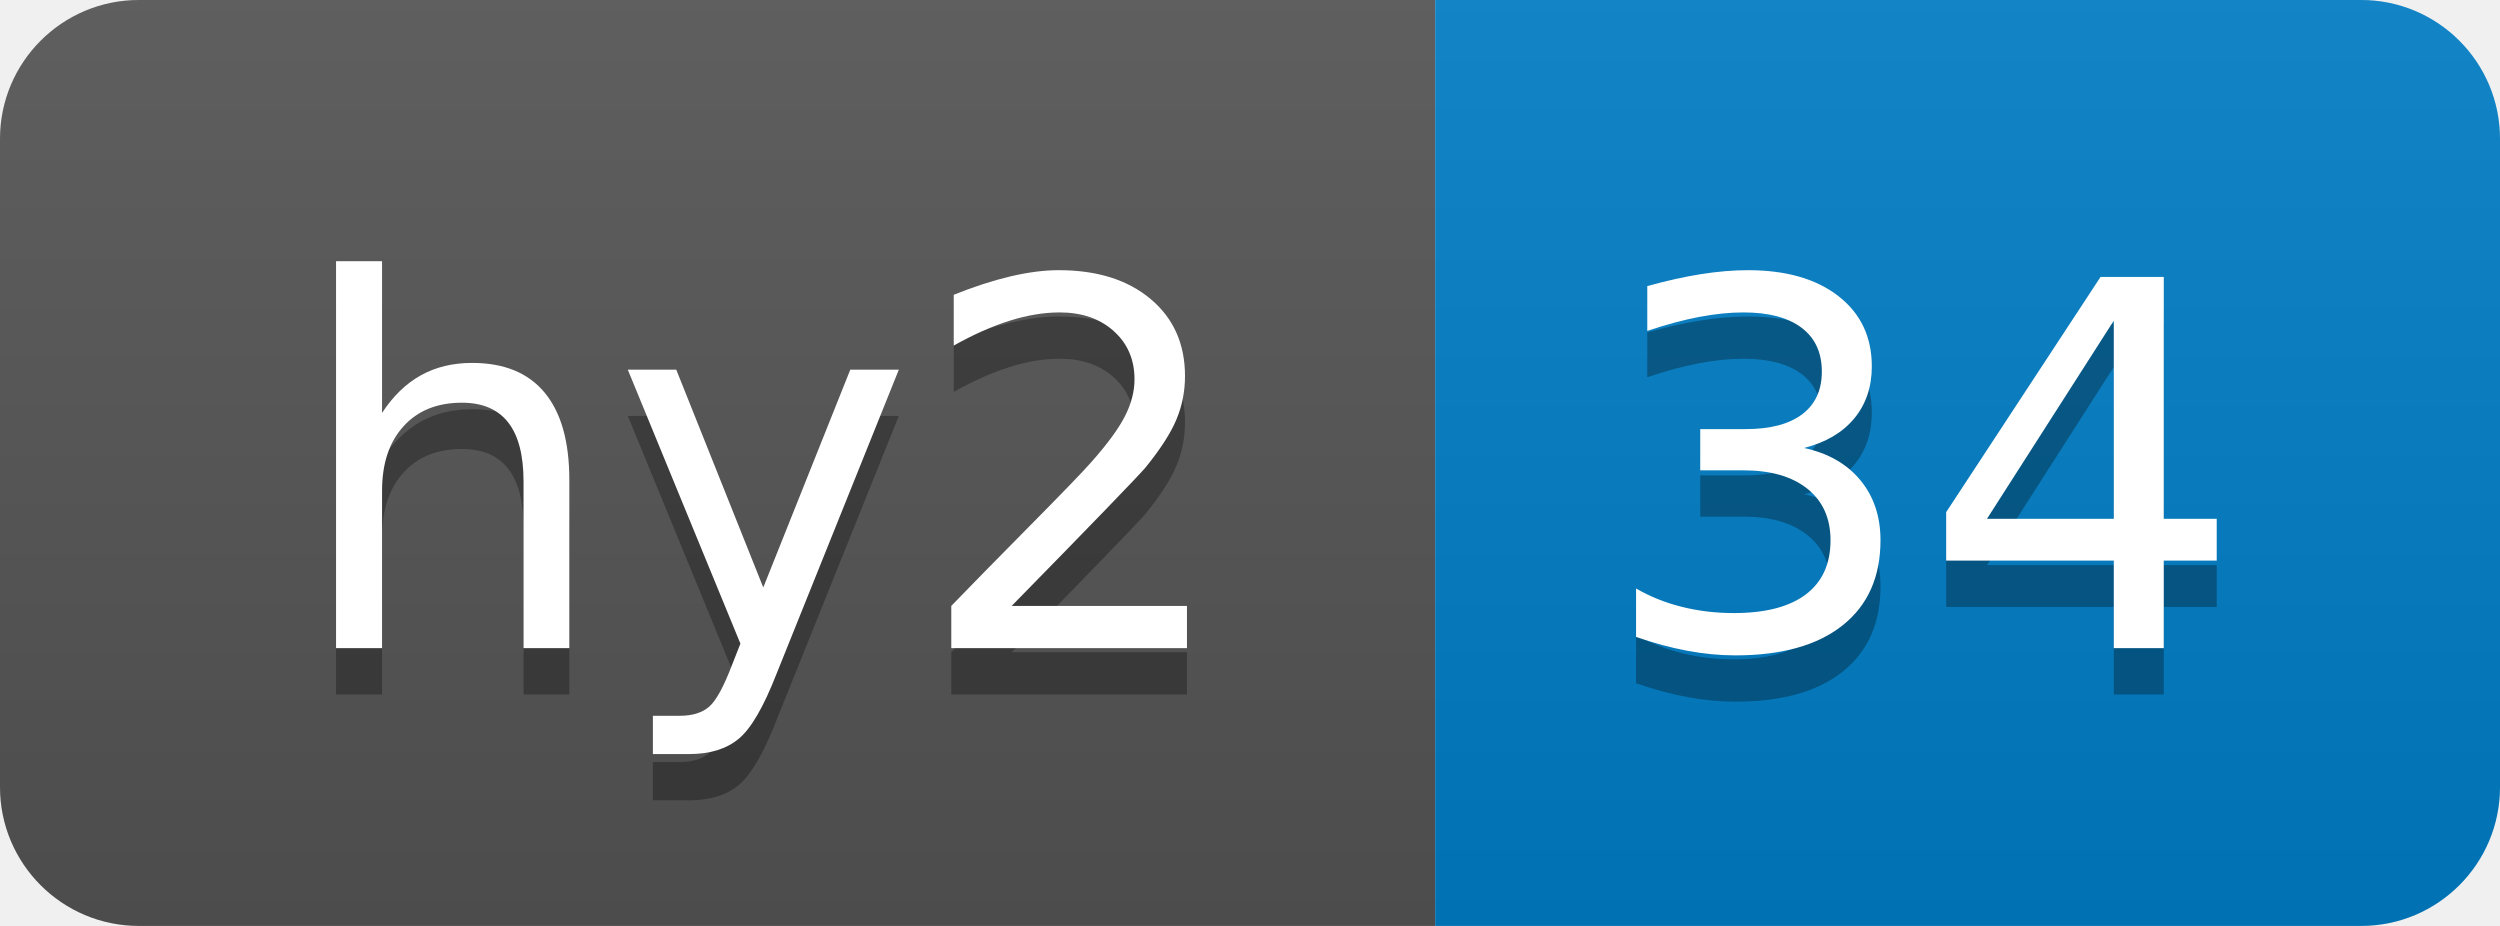
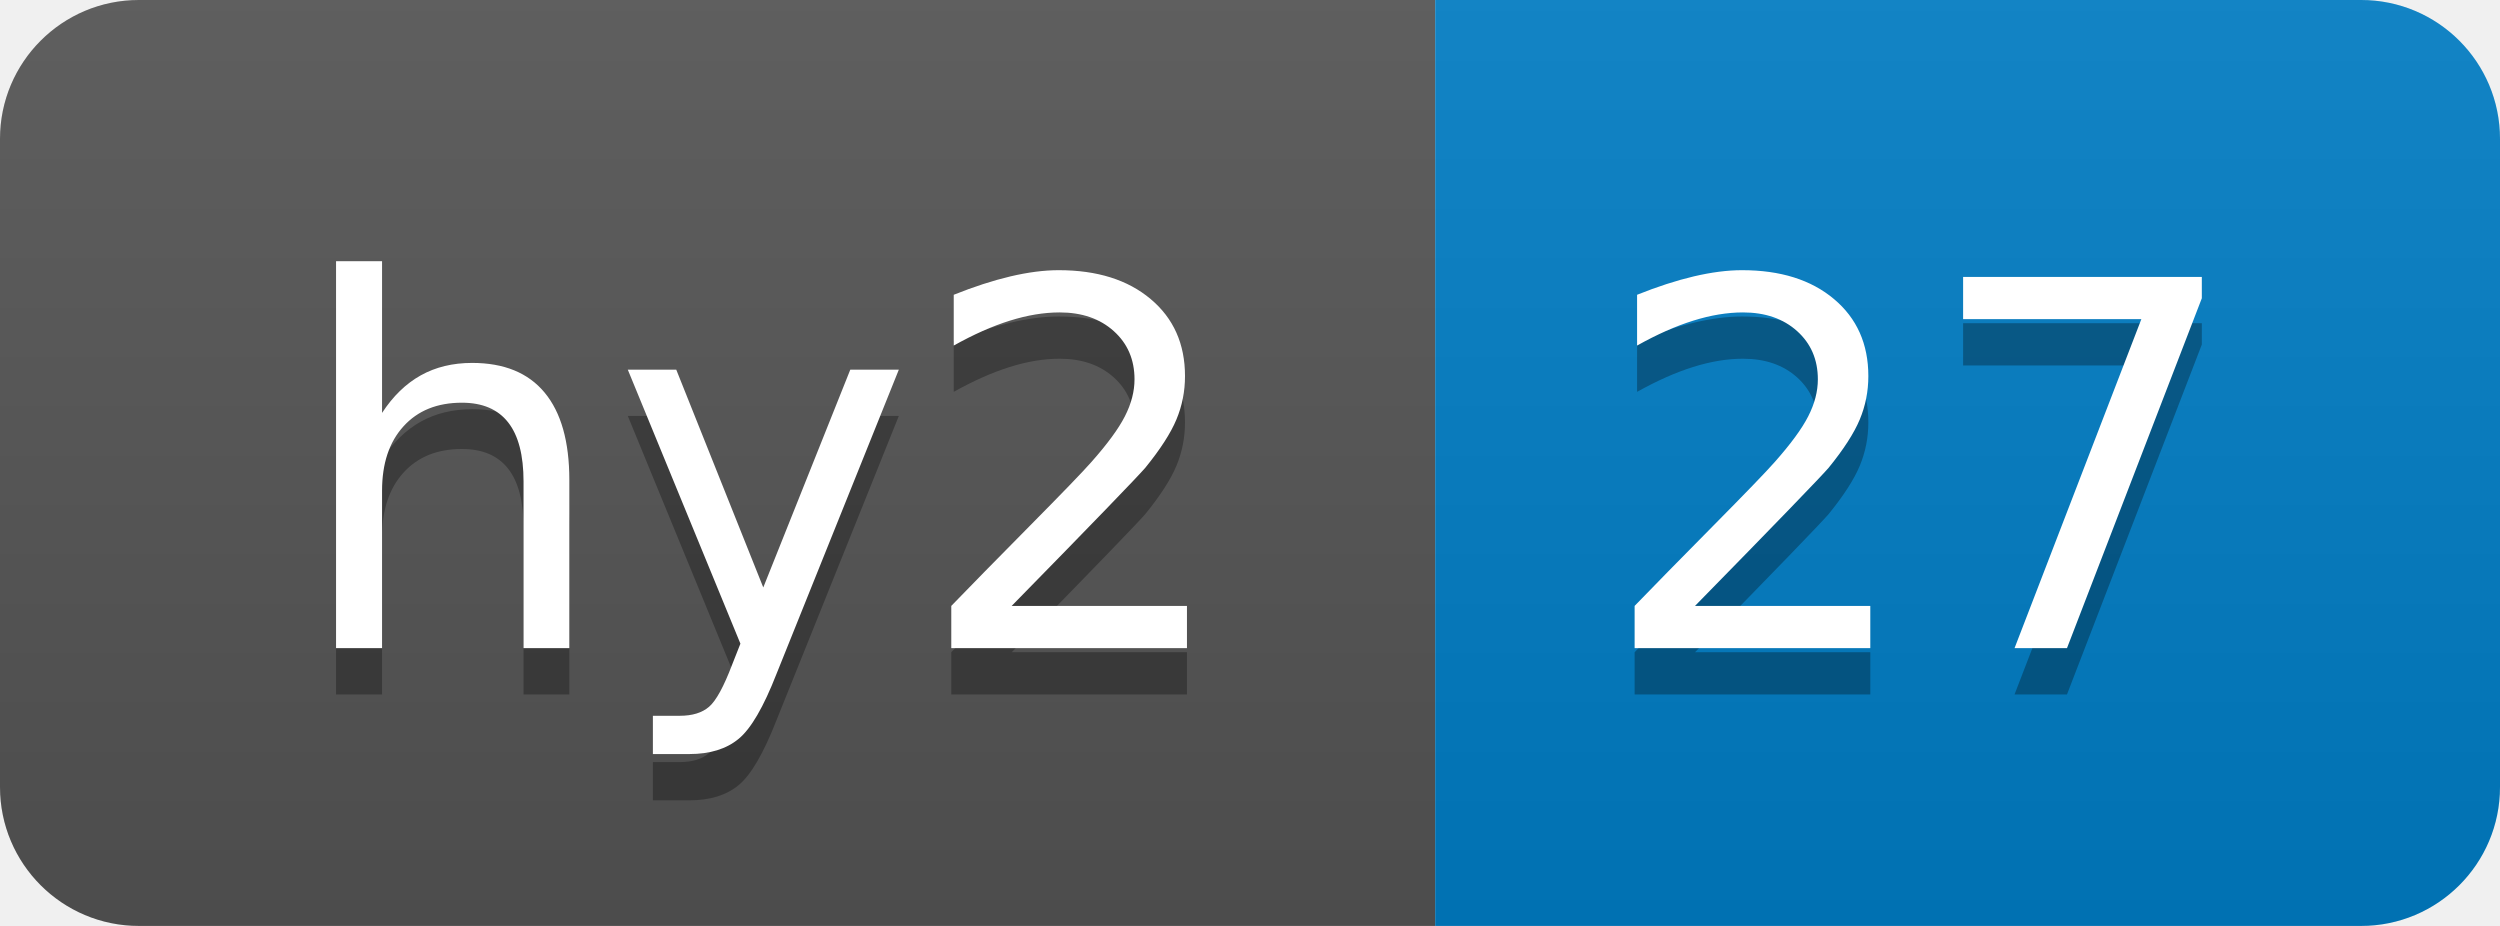
- <svg xmlns="http://www.w3.org/2000/svg" width="54" height="20" role="img" aria-label="hy2: 34">
+ <svg xmlns="http://www.w3.org/2000/svg" width="54" height="20" role="img" aria-label="hy2: 27">
  <linearGradient id="s" x2="0" y2="100%">
    <stop offset="0" stop-color="#bbb" stop-opacity=".1" />
    <stop offset="1" stop-opacity=".1" />
  </linearGradient>
  <clipPath id="r">
    <rect width="54" height="20" rx="3" fill="#fff" />
  </clipPath>
  <g clip-path="url(#r)">
    <rect width="31" height="20" fill="#555" />
    <rect x="31" width="23" height="20" fill="#007ec6" />
    <rect width="54" height="20" fill="url(#s)" />
  </g>
  <g fill="#fff" text-anchor="middle" font-family="Verdana,Geneva,DejaVu Sans,sans-serif" text-rendering="geometricPrecision" font-size="110">
    <text aria-hidden="true" x="165" y="150" fill="#010101" fill-opacity=".3" transform="scale(.1)" textLength="210">hy2</text>
    <text x="165" y="140" transform="scale(.1)" fill="#fff" textLength="210">hy2</text>
-     <text aria-hidden="true" x="415" y="150" fill="#010101" fill-opacity=".3" transform="scale(.1)" textLength="130">34</text>
-     <text x="415" y="140" transform="scale(.1)" fill="#fff" textLength="130">34</text>
+     <text aria-hidden="true" x="415" y="150" fill="#010101" fill-opacity=".3" transform="scale(.1)" textLength="130">27</text>
+     <text x="415" y="140" transform="scale(.1)" fill="#fff" textLength="130">27</text>
  </g>
</svg>
